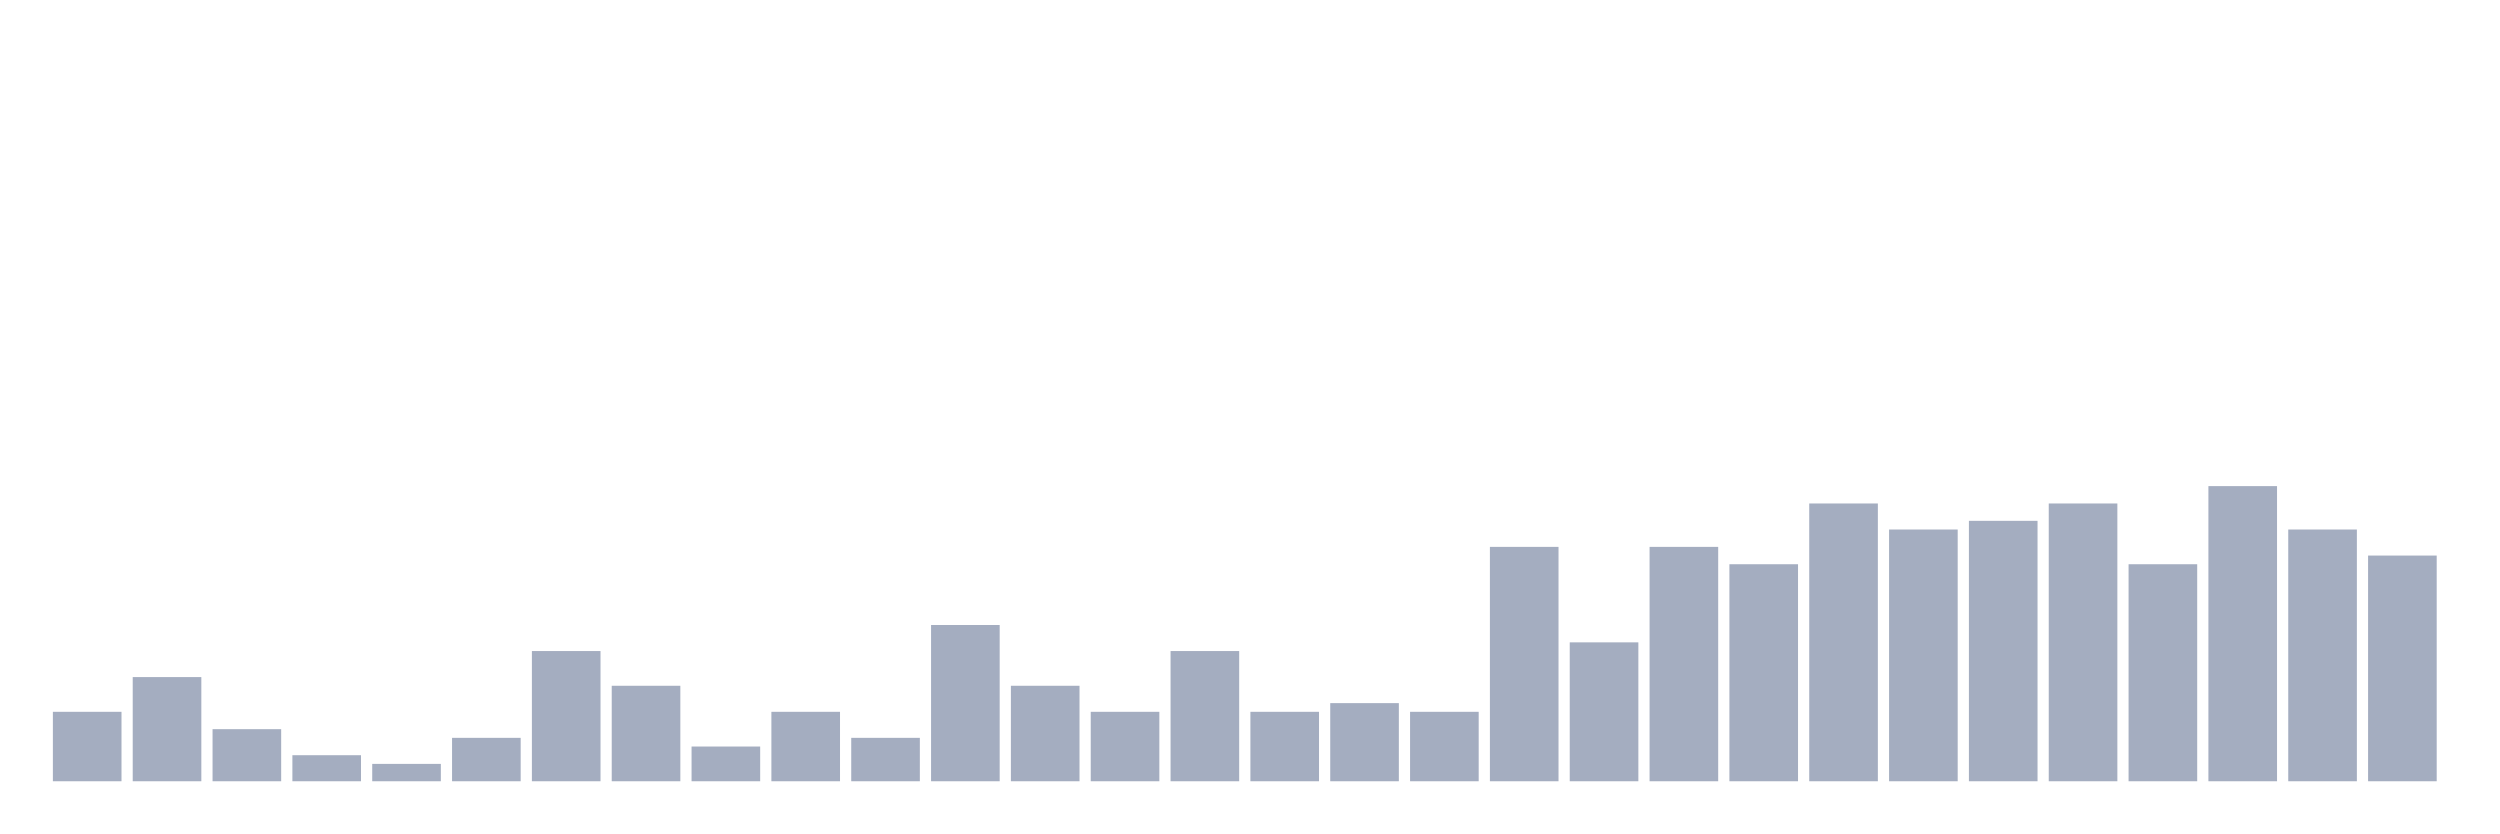
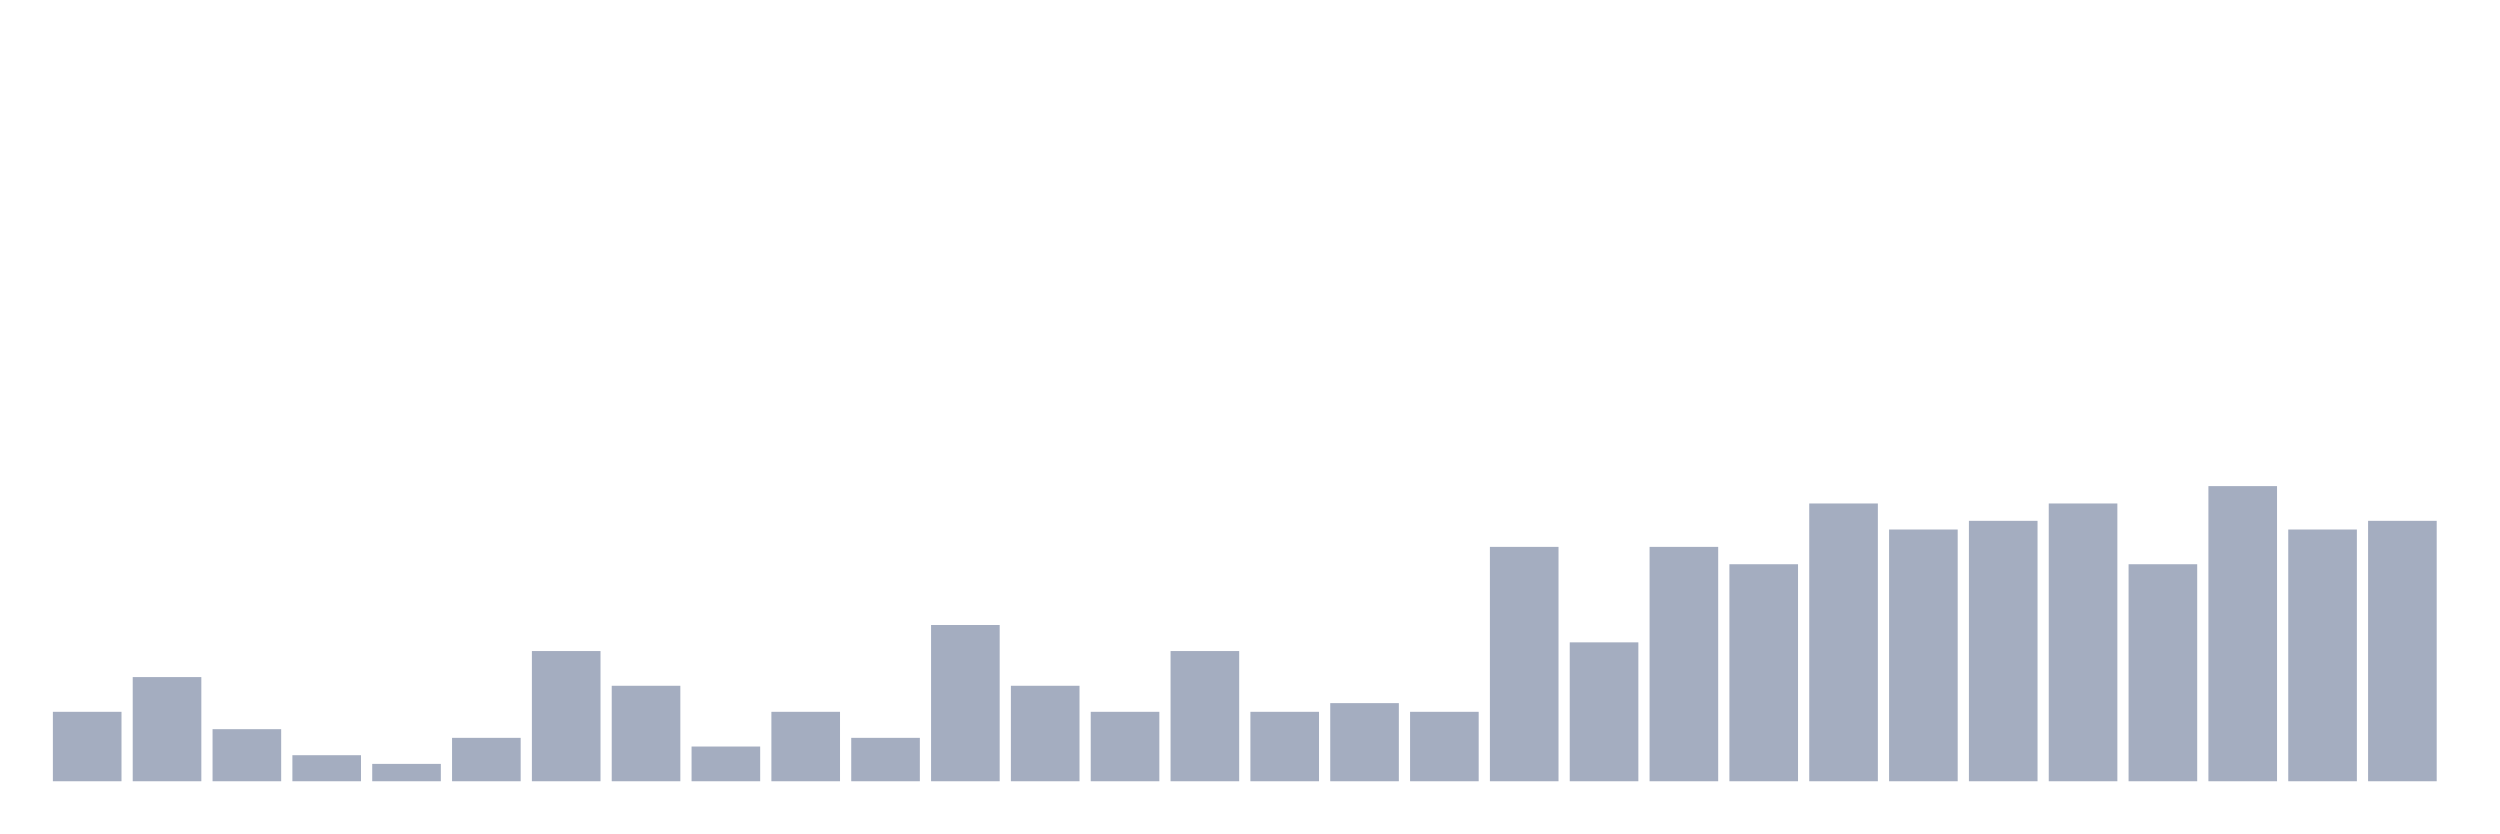
<svg xmlns="http://www.w3.org/2000/svg" viewBox="0 0 480 160">
  <g transform="translate(10,10)">
    <rect class="bar" x="0.153" width="13.175" y="126.667" height="13.333" fill="rgb(164,173,192)" />
    <rect class="bar" x="15.482" width="13.175" y="120" height="20" fill="rgb(164,173,192)" />
    <rect class="bar" x="30.81" width="13.175" y="130" height="10" fill="rgb(164,173,192)" />
    <rect class="bar" x="46.138" width="13.175" y="135" height="5" fill="rgb(164,173,192)" />
    <rect class="bar" x="61.466" width="13.175" y="136.667" height="3.333" fill="rgb(164,173,192)" />
    <rect class="bar" x="76.794" width="13.175" y="131.667" height="8.333" fill="rgb(164,173,192)" />
    <rect class="bar" x="92.123" width="13.175" y="115" height="25" fill="rgb(164,173,192)" />
    <rect class="bar" x="107.451" width="13.175" y="121.667" height="18.333" fill="rgb(164,173,192)" />
    <rect class="bar" x="122.779" width="13.175" y="133.333" height="6.667" fill="rgb(164,173,192)" />
    <rect class="bar" x="138.107" width="13.175" y="126.667" height="13.333" fill="rgb(164,173,192)" />
    <rect class="bar" x="153.436" width="13.175" y="131.667" height="8.333" fill="rgb(164,173,192)" />
    <rect class="bar" x="168.764" width="13.175" y="110" height="30" fill="rgb(164,173,192)" />
    <rect class="bar" x="184.092" width="13.175" y="121.667" height="18.333" fill="rgb(164,173,192)" />
    <rect class="bar" x="199.42" width="13.175" y="126.667" height="13.333" fill="rgb(164,173,192)" />
    <rect class="bar" x="214.748" width="13.175" y="115" height="25" fill="rgb(164,173,192)" />
    <rect class="bar" x="230.077" width="13.175" y="126.667" height="13.333" fill="rgb(164,173,192)" />
    <rect class="bar" x="245.405" width="13.175" y="125" height="15" fill="rgb(164,173,192)" />
    <rect class="bar" x="260.733" width="13.175" y="126.667" height="13.333" fill="rgb(164,173,192)" />
    <rect class="bar" x="276.061" width="13.175" y="95" height="45" fill="rgb(164,173,192)" />
    <rect class="bar" x="291.39" width="13.175" y="113.333" height="26.667" fill="rgb(164,173,192)" />
    <rect class="bar" x="306.718" width="13.175" y="95" height="45" fill="rgb(164,173,192)" />
    <rect class="bar" x="322.046" width="13.175" y="98.333" height="41.667" fill="rgb(164,173,192)" />
    <rect class="bar" x="337.374" width="13.175" y="86.667" height="53.333" fill="rgb(164,173,192)" />
    <rect class="bar" x="352.702" width="13.175" y="91.667" height="48.333" fill="rgb(164,173,192)" />
    <rect class="bar" x="368.031" width="13.175" y="90" height="50" fill="rgb(164,173,192)" />
    <rect class="bar" x="383.359" width="13.175" y="86.667" height="53.333" fill="rgb(164,173,192)" />
    <rect class="bar" x="398.687" width="13.175" y="98.333" height="41.667" fill="rgb(164,173,192)" />
    <rect class="bar" x="414.015" width="13.175" y="83.333" height="56.667" fill="rgb(164,173,192)" />
    <rect class="bar" x="429.344" width="13.175" y="91.667" height="48.333" fill="rgb(164,173,192)" />
-     <rect class="bar" x="444.672" width="13.175" y="96.667" height="43.333" fill="rgb(164,173,192)" />
+     <rect class="bar" x="444.672" width="13.175" y="90" height="50" fill="rgb(164,173,192)" />
  </g>
</svg>
